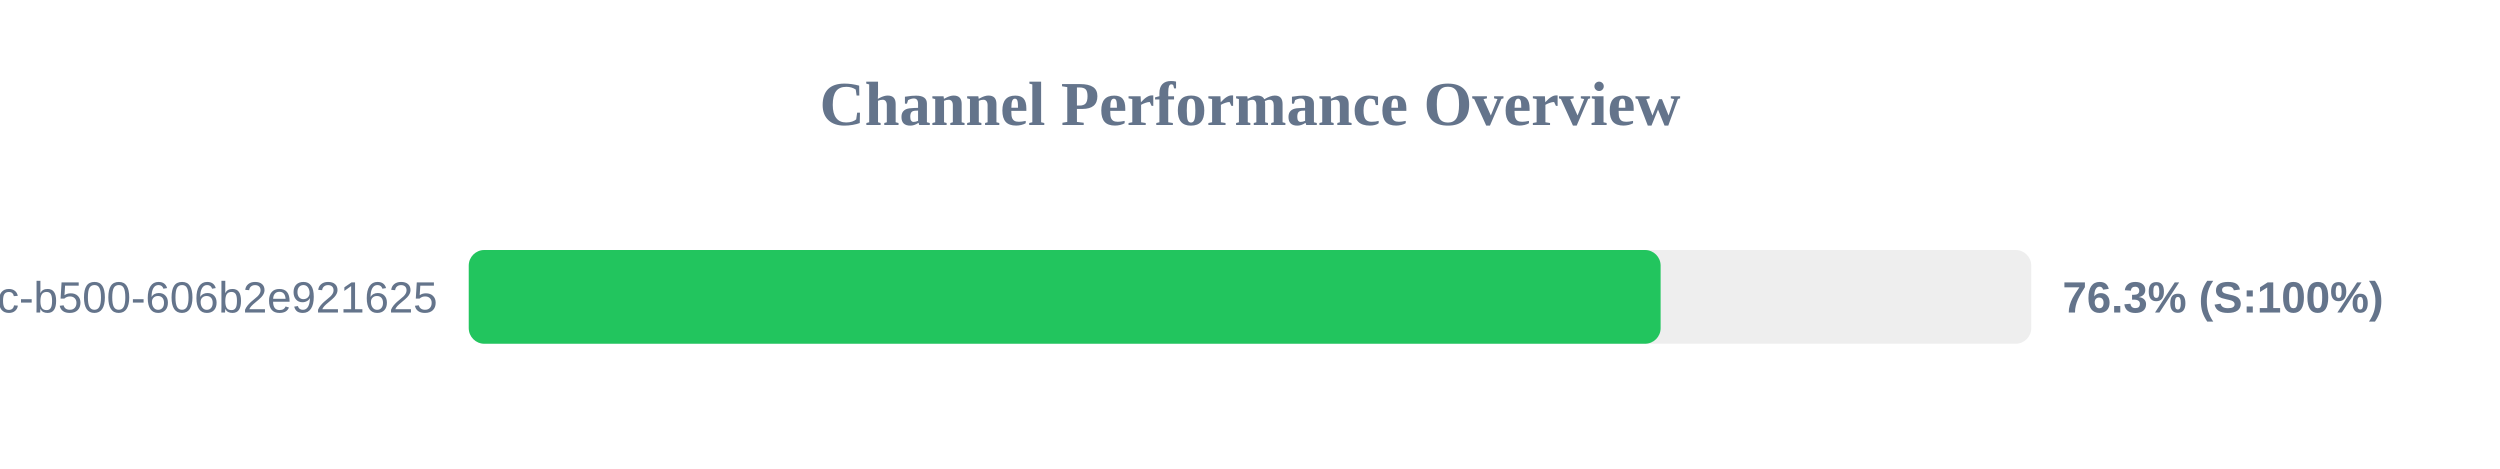
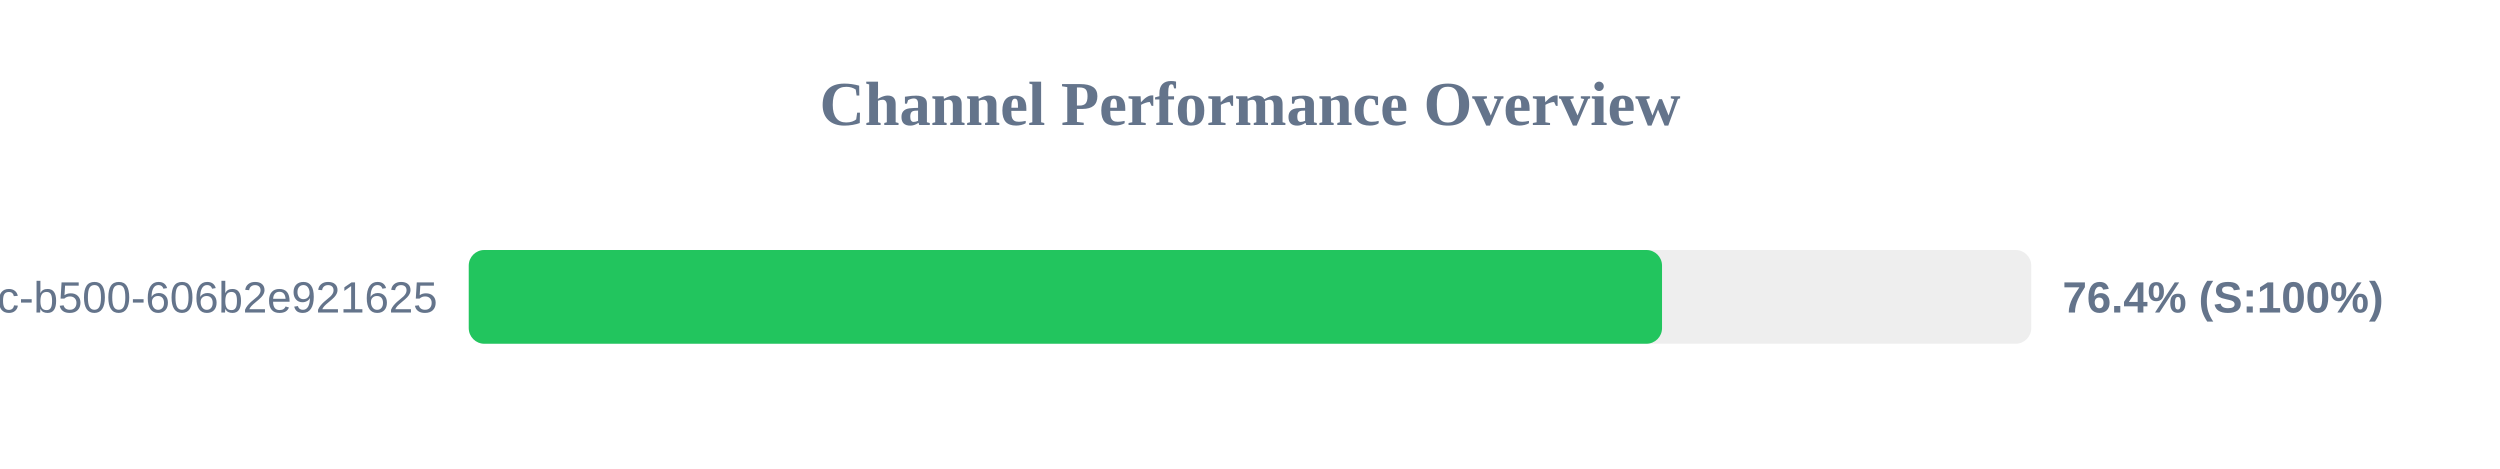
<svg xmlns="http://www.w3.org/2000/svg" width="800" height="150" version="1.1">
  <style>
        .row { font: 14px Arial; fill: #64748b; }
        .score { font: bold 14px Arial; fill: #64748b; }
    </style>
  <text x="400" y="40" text-anchor="middle" font-size="20px" font-weight="bold" fill="#64748b">Channel Performance Overview</text>
  <rect x="150" y="80" width="500" height="30" fill="#eee" rx="5" />
-   <rect x="150" y="80" width="381.4" height="30" fill="#22c55e" rx="5" />
+   <rect x="150" y="80" width="381.85" height="30" fill="#22c55e" rx="5" />
  <text x="140" y="100" text-anchor="end" class="row">?uuid=f901861b-6491-450c-b500-606b2e921625</text>
-   <text x="660" y="100" text-anchor="start" class="score">76.3% (S:100%)</text>
+   <text x="660" y="100" text-anchor="start" class="score">76.4% (S:100%)</text>
</svg>
